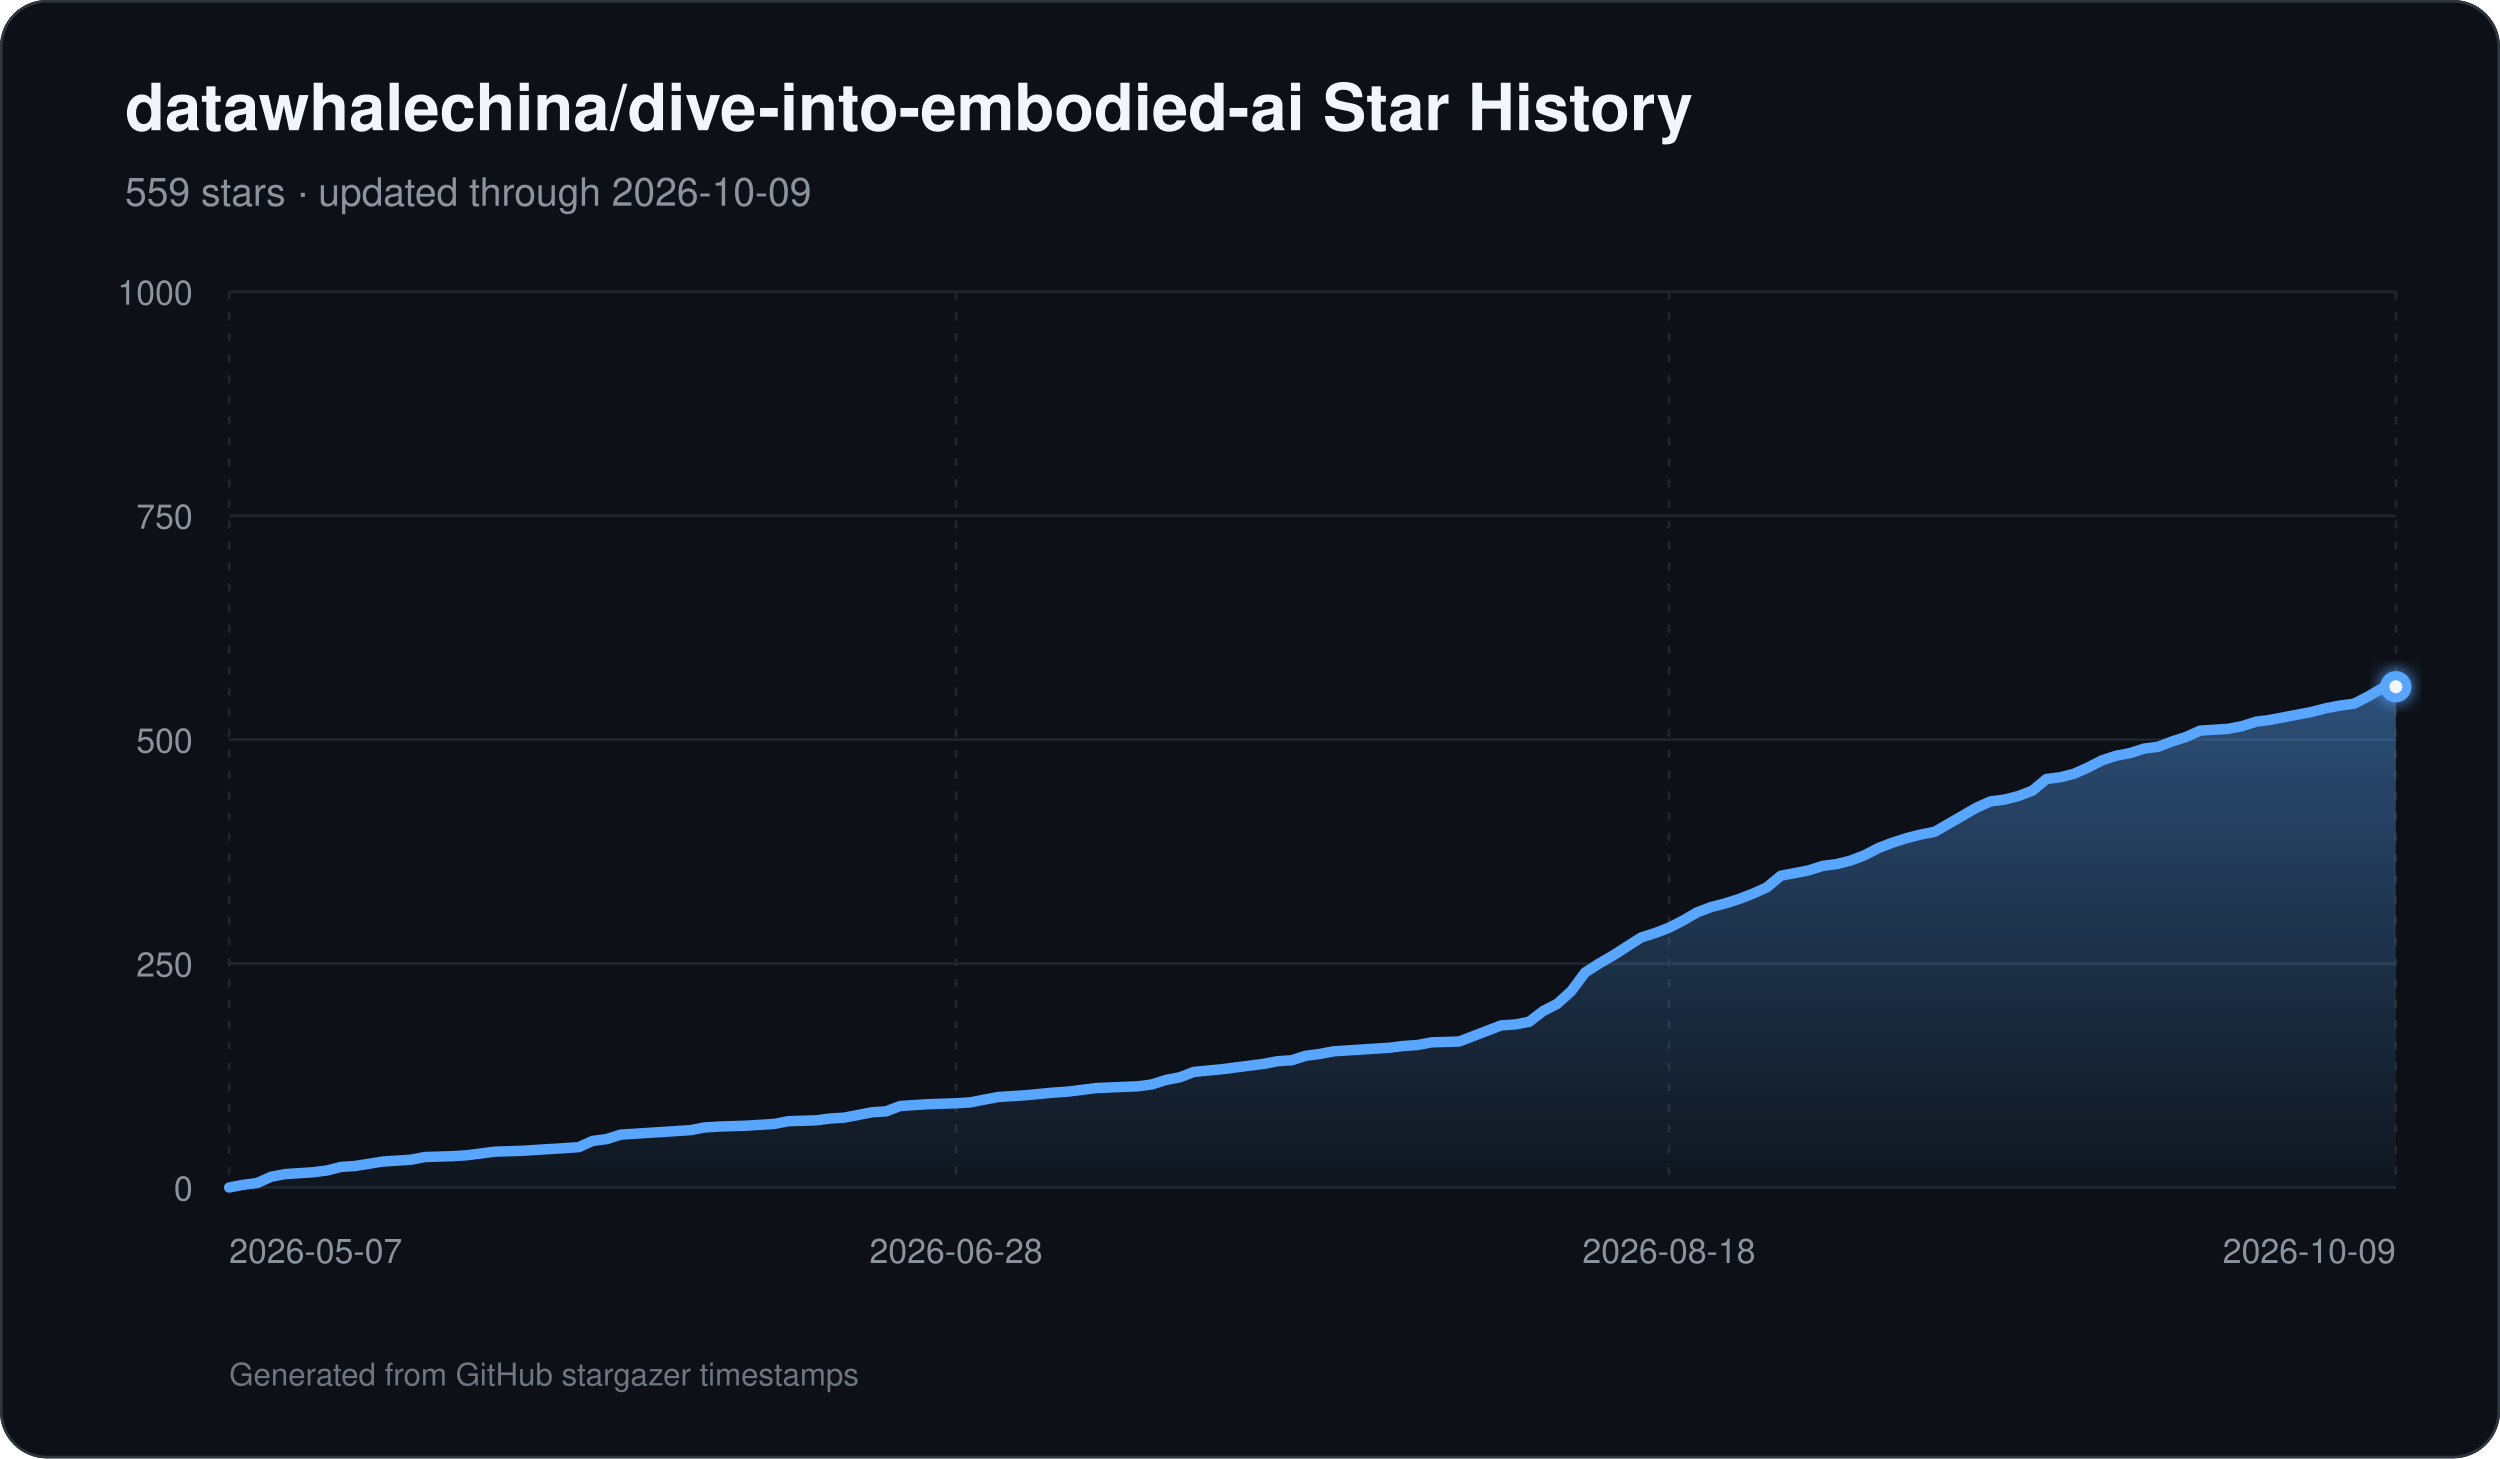
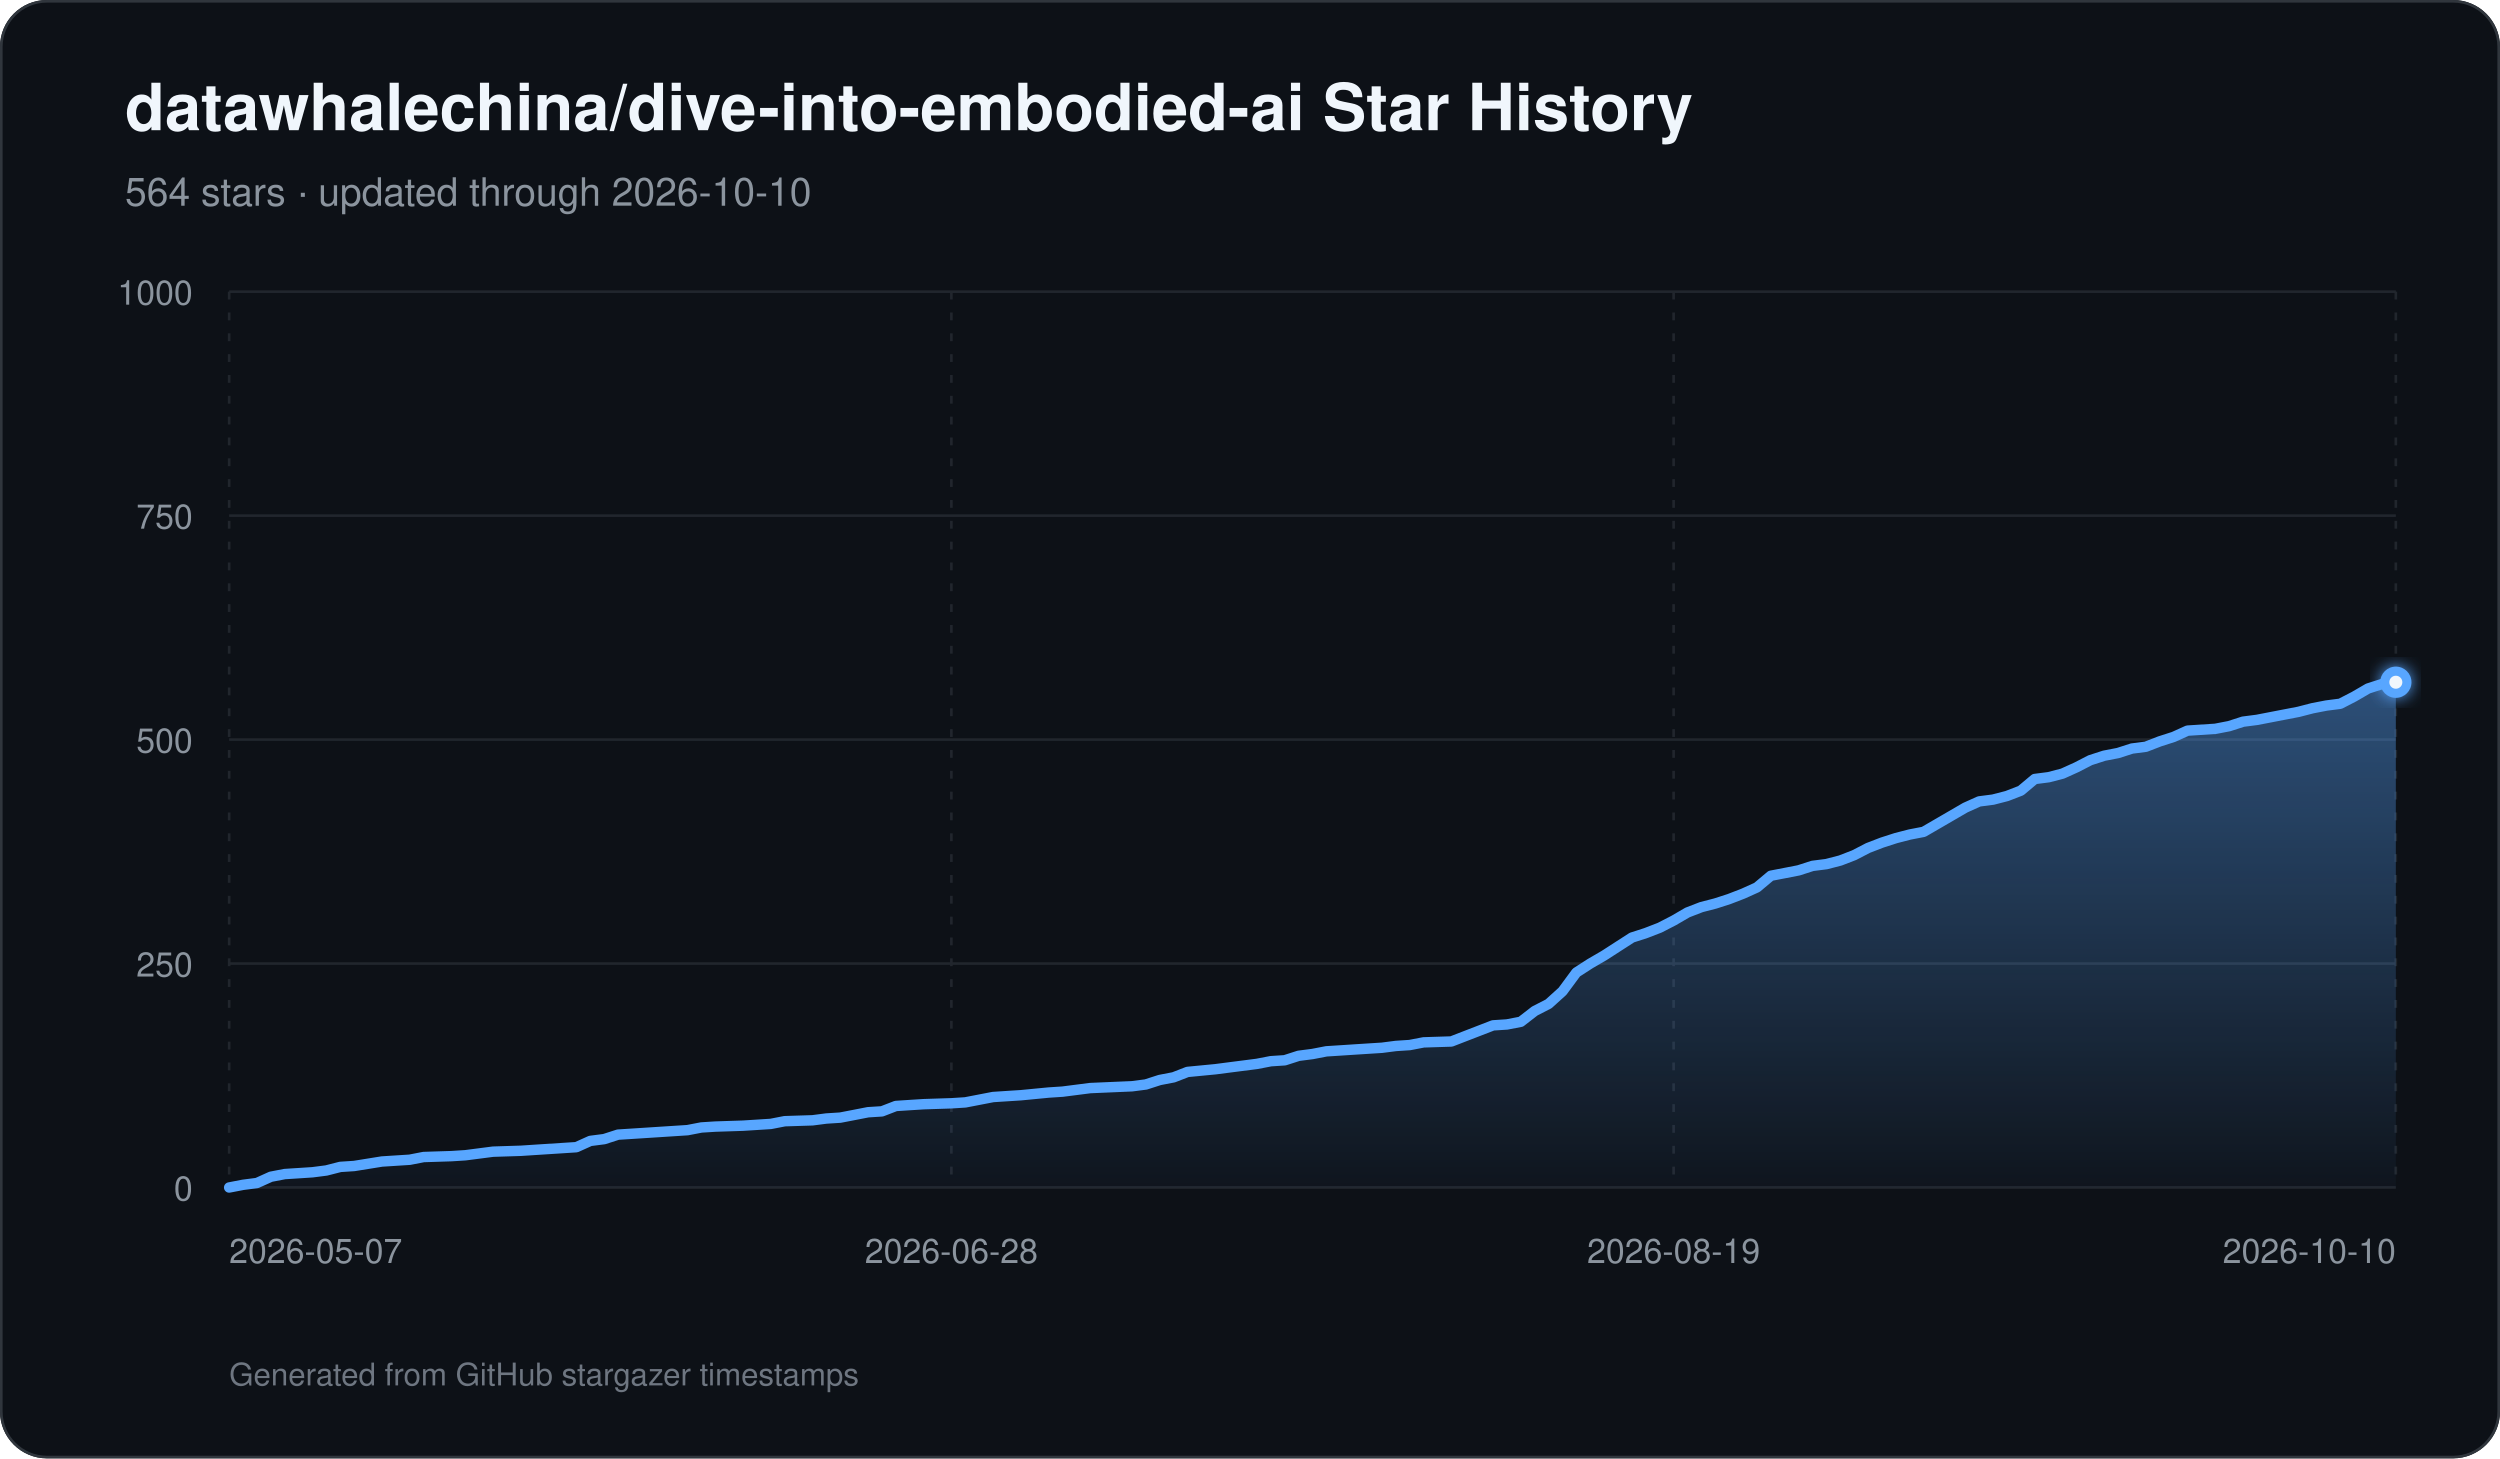
<svg xmlns="http://www.w3.org/2000/svg" width="960" height="560" viewBox="0 0 960 560" role="img" aria-labelledby="title description">
  <defs>
    <linearGradient id="area" x1="0" y1="0" x2="0" y2="1">
      <stop offset="0%" stop-color="#58a6ff" stop-opacity="0.42" />
      <stop offset="100%" stop-color="#58a6ff" stop-opacity="0.03" />
    </linearGradient>
    <filter id="glow" x="-30%" y="-30%" width="160%" height="160%">
      <feGaussianBlur stdDeviation="3" result="blur" />
      <feMerge>
        <feMergeNode in="blur" />
        <feMergeNode in="SourceGraphic" />
      </feMerge>
    </filter>
  </defs>
  <rect width="960" height="560" rx="18" fill="#0d1117" />
  <rect x="0.5" y="0.5" width="959" height="559" rx="17.5" fill="none" stroke="#30363d" />
  <text x="48" y="50" fill="#f0f6fc" font-family="-apple-system,BlinkMacSystemFont,Segoe UI,Helvetica,Arial,sans-serif" font-size="25" font-weight="700">datawhalechina/dive-into-embodied-ai Star History</text>
-   <text x="48" y="79" fill="#8b949e" font-family="-apple-system,BlinkMacSystemFont,Segoe UI,Helvetica,Arial,sans-serif" font-size="15">559 stars · updated through 2026-10-09</text>
+   <text x="48" y="79" fill="#8b949e" font-family="-apple-system,BlinkMacSystemFont,Segoe UI,Helvetica,Arial,sans-serif" font-size="15">564 stars · updated through 2026-10-10</text>
  <line x1="88" y1="456.00" x2="920" y2="456.00" stroke="#21262d" stroke-width="1" />
  <text x="74" y="461.00" text-anchor="end" fill="#8b949e" font-family="-apple-system,BlinkMacSystemFont,Segoe UI,Helvetica,Arial,sans-serif" font-size="13">0</text>
  <line x1="88" y1="370.00" x2="920" y2="370.00" stroke="#21262d" stroke-width="1" />
  <text x="74" y="375.00" text-anchor="end" fill="#8b949e" font-family="-apple-system,BlinkMacSystemFont,Segoe UI,Helvetica,Arial,sans-serif" font-size="13">250</text>
  <line x1="88" y1="284.00" x2="920" y2="284.00" stroke="#21262d" stroke-width="1" />
  <text x="74" y="289.00" text-anchor="end" fill="#8b949e" font-family="-apple-system,BlinkMacSystemFont,Segoe UI,Helvetica,Arial,sans-serif" font-size="13">500</text>
  <line x1="88" y1="198.00" x2="920" y2="198.00" stroke="#21262d" stroke-width="1" />
  <text x="74" y="203.00" text-anchor="end" fill="#8b949e" font-family="-apple-system,BlinkMacSystemFont,Segoe UI,Helvetica,Arial,sans-serif" font-size="13">750</text>
  <line x1="88" y1="112.00" x2="920" y2="112.00" stroke="#21262d" stroke-width="1" />
  <text x="74" y="117.00" text-anchor="end" fill="#8b949e" font-family="-apple-system,BlinkMacSystemFont,Segoe UI,Helvetica,Arial,sans-serif" font-size="13">1000</text>
  <line x1="88.00" y1="112" x2="88.00" y2="456" stroke="#21262d" stroke-width="1" stroke-dasharray="3 5" />
  <text x="88.00" y="485" text-anchor="start" fill="#8b949e" font-family="-apple-system,BlinkMacSystemFont,Segoe UI,Helvetica,Arial,sans-serif" font-size="13">2026-05-07</text>
-   <line x1="367.12" y1="112" x2="367.12" y2="456" stroke="#21262d" stroke-width="1" stroke-dasharray="3 5" />
-   <text x="367.12" y="485" text-anchor="middle" fill="#8b949e" font-family="-apple-system,BlinkMacSystemFont,Segoe UI,Helvetica,Arial,sans-serif" font-size="13">2026-06-28</text>
-   <line x1="640.88" y1="112" x2="640.88" y2="456" stroke="#21262d" stroke-width="1" stroke-dasharray="3 5" />
-   <text x="640.88" y="485" text-anchor="middle" fill="#8b949e" font-family="-apple-system,BlinkMacSystemFont,Segoe UI,Helvetica,Arial,sans-serif" font-size="13">2026-08-18</text>
+   <line x1="365.33" y1="112" x2="365.33" y2="456" stroke="#21262d" stroke-width="1" stroke-dasharray="3 5" />
+   <text x="365.33" y="485" text-anchor="middle" fill="#8b949e" font-family="-apple-system,BlinkMacSystemFont,Segoe UI,Helvetica,Arial,sans-serif" font-size="13">2026-06-28</text>
+   <line x1="642.67" y1="112" x2="642.67" y2="456" stroke="#21262d" stroke-width="1" stroke-dasharray="3 5" />
+   <text x="642.67" y="485" text-anchor="middle" fill="#8b949e" font-family="-apple-system,BlinkMacSystemFont,Segoe UI,Helvetica,Arial,sans-serif" font-size="13">2026-08-19</text>
  <line x1="920.00" y1="112" x2="920.00" y2="456" stroke="#21262d" stroke-width="1" stroke-dasharray="3 5" />
-   <text x="920.00" y="485" text-anchor="end" fill="#8b949e" font-family="-apple-system,BlinkMacSystemFont,Segoe UI,Helvetica,Arial,sans-serif" font-size="13">2026-10-09</text>
-   <path d="M 88.00 456 L 88.00 456.00 L 93.37 454.97 L 98.74 454.28 L 104.10 451.87 L 109.47 450.84 L 114.84 450.50 L 120.21 450.15 L 125.57 449.46 L 130.94 448.09 L 136.31 447.74 L 147.05 446.02 L 152.41 445.68 L 157.78 445.34 L 163.15 444.30 L 173.88 443.96 L 179.25 443.62 L 184.62 442.93 L 189.99 442.24 L 200.72 441.90 L 206.09 441.55 L 222.19 440.52 L 227.56 438.11 L 232.93 437.42 L 238.30 435.70 L 243.66 435.36 L 254.40 434.67 L 265.14 433.98 L 270.50 432.95 L 275.87 432.61 L 286.61 432.26 L 291.97 431.92 L 297.34 431.58 L 302.71 430.54 L 313.45 430.20 L 318.81 429.51 L 324.18 429.17 L 329.55 428.14 L 334.92 427.10 L 340.28 426.76 L 345.65 424.70 L 351.02 424.35 L 356.39 424.01 L 367.12 423.66 L 372.49 423.32 L 377.86 422.29 L 383.23 421.26 L 388.59 420.91 L 393.96 420.57 L 404.70 419.54 L 410.06 419.19 L 420.80 417.82 L 436.90 417.13 L 442.27 416.44 L 447.64 414.72 L 453.01 413.69 L 458.37 411.62 L 469.11 410.59 L 474.48 409.90 L 485.21 408.53 L 490.58 407.50 L 495.95 407.15 L 501.32 405.43 L 506.68 404.74 L 512.05 403.71 L 517.42 403.37 L 522.79 403.02 L 528.15 402.68 L 533.52 402.34 L 538.89 401.65 L 544.26 401.30 L 549.63 400.27 L 560.36 399.93 L 565.73 397.86 L 571.10 395.80 L 576.46 393.74 L 581.83 393.39 L 587.20 392.36 L 592.57 388.23 L 597.94 385.48 L 603.30 380.66 L 608.67 373.44 L 614.04 370.00 L 619.41 366.90 L 624.77 363.46 L 630.14 360.02 L 635.51 358.30 L 640.88 356.24 L 646.25 353.49 L 651.61 350.39 L 656.98 348.33 L 662.35 346.95 L 667.72 345.23 L 673.08 343.17 L 678.45 340.76 L 683.82 336.29 L 689.19 335.26 L 694.55 334.22 L 699.92 332.50 L 705.29 331.82 L 710.66 330.44 L 716.03 328.38 L 721.39 325.62 L 726.76 323.56 L 732.13 321.84 L 737.50 320.46 L 742.86 319.43 L 748.23 316.34 L 753.60 313.24 L 758.97 310.14 L 764.34 307.74 L 769.70 307.05 L 775.07 305.67 L 780.44 303.61 L 785.81 299.14 L 791.17 298.45 L 796.54 297.07 L 801.91 294.66 L 807.28 291.91 L 812.65 290.19 L 818.01 289.16 L 823.38 287.44 L 828.75 286.75 L 834.12 284.69 L 839.48 282.97 L 844.85 280.56 L 855.59 279.87 L 860.95 278.84 L 866.32 277.12 L 871.69 276.43 L 877.06 275.40 L 882.43 274.37 L 887.79 273.34 L 893.16 271.96 L 898.53 270.93 L 903.90 270.24 L 909.26 267.49 L 914.63 264.39 L 920.00 263.70 L 920.00 456 Z" fill="url(#area)" />
-   <path d="M 88.00 456.00 L 93.37 454.97 L 98.74 454.28 L 104.10 451.87 L 109.47 450.84 L 114.84 450.50 L 120.21 450.15 L 125.57 449.46 L 130.94 448.09 L 136.31 447.74 L 147.05 446.02 L 152.41 445.68 L 157.78 445.34 L 163.15 444.30 L 173.88 443.96 L 179.25 443.62 L 184.62 442.93 L 189.99 442.24 L 200.72 441.90 L 206.09 441.55 L 222.19 440.52 L 227.56 438.11 L 232.93 437.42 L 238.30 435.70 L 243.66 435.36 L 254.40 434.67 L 265.14 433.98 L 270.50 432.95 L 275.87 432.61 L 286.61 432.26 L 291.97 431.92 L 297.34 431.58 L 302.71 430.54 L 313.45 430.20 L 318.81 429.51 L 324.18 429.17 L 329.55 428.14 L 334.92 427.10 L 340.28 426.76 L 345.65 424.70 L 351.02 424.35 L 356.39 424.01 L 367.12 423.66 L 372.49 423.32 L 377.86 422.29 L 383.23 421.26 L 388.59 420.91 L 393.96 420.57 L 404.70 419.54 L 410.06 419.19 L 420.80 417.82 L 436.90 417.13 L 442.27 416.44 L 447.64 414.72 L 453.01 413.69 L 458.37 411.62 L 469.11 410.59 L 474.48 409.90 L 485.21 408.53 L 490.58 407.50 L 495.95 407.15 L 501.32 405.43 L 506.68 404.74 L 512.05 403.71 L 517.42 403.37 L 522.79 403.02 L 528.15 402.68 L 533.52 402.34 L 538.89 401.65 L 544.26 401.30 L 549.63 400.27 L 560.36 399.93 L 565.73 397.86 L 571.10 395.80 L 576.46 393.74 L 581.83 393.39 L 587.20 392.36 L 592.57 388.23 L 597.94 385.48 L 603.30 380.66 L 608.67 373.44 L 614.04 370.00 L 619.41 366.90 L 624.77 363.46 L 630.14 360.02 L 635.51 358.30 L 640.88 356.24 L 646.25 353.49 L 651.61 350.39 L 656.98 348.33 L 662.35 346.95 L 667.72 345.23 L 673.08 343.17 L 678.45 340.76 L 683.82 336.29 L 689.19 335.26 L 694.55 334.22 L 699.92 332.50 L 705.29 331.82 L 710.66 330.44 L 716.03 328.38 L 721.39 325.62 L 726.76 323.56 L 732.13 321.84 L 737.50 320.46 L 742.86 319.43 L 748.23 316.34 L 753.60 313.24 L 758.97 310.14 L 764.34 307.74 L 769.70 307.05 L 775.07 305.67 L 780.44 303.61 L 785.81 299.14 L 791.17 298.45 L 796.54 297.07 L 801.91 294.66 L 807.28 291.91 L 812.65 290.19 L 818.01 289.16 L 823.38 287.44 L 828.75 286.75 L 834.12 284.69 L 839.48 282.97 L 844.85 280.56 L 855.59 279.87 L 860.95 278.84 L 866.32 277.12 L 871.69 276.43 L 877.06 275.40 L 882.43 274.37 L 887.79 273.34 L 893.16 271.96 L 898.53 270.93 L 903.90 270.24 L 909.26 267.49 L 914.63 264.39 L 920.00 263.70" fill="none" stroke="#58a6ff" stroke-width="4" stroke-linecap="round" stroke-linejoin="round" />
-   <circle cx="920.00" cy="263.70" r="6" fill="#58a6ff" filter="url(#glow)" />
-   <circle cx="920.00" cy="263.70" r="2.5" fill="#f0f6fc" />
+   <text x="920.00" y="485" text-anchor="end" fill="#8b949e" font-family="-apple-system,BlinkMacSystemFont,Segoe UI,Helvetica,Arial,sans-serif" font-size="13">2026-10-10</text>
+   <path d="M 88.00 456 L 88.00 456.00 L 93.33 454.97 L 98.67 454.28 L 104.00 451.87 L 109.33 450.84 L 114.67 450.50 L 120.00 450.15 L 125.33 449.46 L 130.67 448.09 L 136.00 447.74 L 146.67 446.02 L 152.00 445.68 L 157.33 445.34 L 162.67 444.30 L 173.33 443.96 L 178.67 443.62 L 184.00 442.93 L 189.33 442.24 L 200.00 441.90 L 205.33 441.55 L 221.33 440.52 L 226.67 438.11 L 232.00 437.42 L 237.33 435.70 L 242.67 435.36 L 253.33 434.67 L 264.00 433.98 L 269.33 432.95 L 274.67 432.61 L 285.33 432.26 L 290.67 431.92 L 296.00 431.58 L 301.33 430.54 L 312.00 430.20 L 317.33 429.51 L 322.67 429.17 L 328.00 428.14 L 333.33 427.10 L 338.67 426.76 L 344.00 424.70 L 349.33 424.35 L 354.67 424.01 L 365.33 423.66 L 370.67 423.32 L 376.00 422.29 L 381.33 421.26 L 386.67 420.91 L 392.00 420.57 L 402.67 419.54 L 408.00 419.19 L 418.67 417.82 L 434.67 417.13 L 440.00 416.44 L 445.33 414.72 L 450.67 413.69 L 456.00 411.62 L 466.67 410.59 L 472.00 409.90 L 482.67 408.53 L 488.00 407.50 L 493.33 407.15 L 498.67 405.43 L 504.00 404.74 L 509.33 403.71 L 514.67 403.37 L 520.00 403.02 L 525.33 402.68 L 530.67 402.34 L 536.00 401.65 L 541.33 401.30 L 546.67 400.27 L 557.33 399.93 L 562.67 397.86 L 568.00 395.80 L 573.33 393.74 L 578.67 393.39 L 584.00 392.36 L 589.33 388.23 L 594.67 385.48 L 600.00 380.66 L 605.33 373.44 L 610.67 370.00 L 616.00 366.90 L 621.33 363.46 L 626.67 360.02 L 632.00 358.30 L 637.33 356.24 L 642.67 353.49 L 648.00 350.39 L 653.33 348.33 L 658.67 346.95 L 664.00 345.23 L 669.33 343.17 L 674.67 340.76 L 680.00 336.29 L 685.33 335.26 L 690.67 334.22 L 696.00 332.50 L 701.33 331.82 L 706.67 330.44 L 712.00 328.38 L 717.33 325.62 L 722.67 323.56 L 728.00 321.84 L 733.33 320.46 L 738.67 319.43 L 744.00 316.34 L 749.33 313.24 L 754.67 310.14 L 760.00 307.74 L 765.33 307.05 L 770.67 305.67 L 776.00 303.61 L 781.33 299.14 L 786.67 298.45 L 792.00 297.07 L 797.33 294.66 L 802.67 291.91 L 808.00 290.19 L 813.33 289.16 L 818.67 287.44 L 824.00 286.75 L 829.33 284.69 L 834.67 282.97 L 840.00 280.56 L 850.67 279.87 L 856.00 278.84 L 861.33 277.12 L 866.67 276.43 L 872.00 275.40 L 877.33 274.37 L 882.67 273.34 L 888.00 271.96 L 893.33 270.93 L 898.67 270.24 L 904.00 267.49 L 909.33 264.39 L 914.67 262.67 L 920.00 261.98 L 920.00 456 Z" fill="url(#area)" />
+   <path d="M 88.00 456.00 L 93.33 454.97 L 98.67 454.28 L 104.00 451.87 L 109.33 450.84 L 114.67 450.50 L 120.00 450.15 L 125.33 449.46 L 130.67 448.09 L 136.00 447.74 L 146.67 446.02 L 152.00 445.68 L 157.33 445.34 L 162.67 444.30 L 173.33 443.96 L 178.67 443.62 L 184.00 442.93 L 189.33 442.24 L 200.00 441.90 L 205.33 441.55 L 221.33 440.52 L 226.67 438.11 L 232.00 437.42 L 237.33 435.70 L 242.67 435.36 L 253.33 434.67 L 264.00 433.98 L 269.33 432.95 L 274.67 432.61 L 285.33 432.26 L 290.67 431.92 L 296.00 431.58 L 301.33 430.54 L 312.00 430.20 L 317.33 429.51 L 322.67 429.17 L 328.00 428.14 L 333.33 427.10 L 338.67 426.76 L 344.00 424.70 L 349.33 424.35 L 354.67 424.01 L 365.33 423.66 L 370.67 423.32 L 376.00 422.29 L 381.33 421.26 L 386.67 420.91 L 392.00 420.57 L 402.67 419.54 L 408.00 419.19 L 418.67 417.82 L 434.67 417.13 L 440.00 416.44 L 445.33 414.72 L 450.67 413.69 L 456.00 411.62 L 466.67 410.59 L 472.00 409.90 L 482.67 408.53 L 488.00 407.50 L 493.33 407.15 L 498.67 405.43 L 504.00 404.74 L 509.33 403.71 L 514.67 403.37 L 520.00 403.02 L 525.33 402.68 L 530.67 402.34 L 536.00 401.65 L 541.33 401.30 L 546.67 400.27 L 557.33 399.93 L 562.67 397.86 L 568.00 395.80 L 573.33 393.74 L 578.67 393.39 L 584.00 392.36 L 589.33 388.23 L 594.67 385.48 L 600.00 380.66 L 605.33 373.44 L 610.67 370.00 L 616.00 366.90 L 621.33 363.46 L 626.67 360.02 L 632.00 358.30 L 637.33 356.24 L 642.67 353.49 L 648.00 350.39 L 653.33 348.33 L 658.67 346.95 L 664.00 345.23 L 669.33 343.17 L 674.67 340.76 L 680.00 336.29 L 685.33 335.26 L 690.67 334.22 L 696.00 332.50 L 701.33 331.82 L 706.67 330.44 L 712.00 328.38 L 717.33 325.62 L 722.67 323.56 L 728.00 321.84 L 733.33 320.46 L 738.67 319.43 L 744.00 316.34 L 749.33 313.24 L 754.67 310.14 L 760.00 307.74 L 765.33 307.05 L 770.67 305.67 L 776.00 303.61 L 781.33 299.14 L 786.67 298.45 L 792.00 297.07 L 797.33 294.66 L 802.67 291.91 L 808.00 290.19 L 813.33 289.16 L 818.67 287.44 L 824.00 286.75 L 829.33 284.69 L 834.67 282.97 L 840.00 280.56 L 850.67 279.87 L 856.00 278.84 L 861.33 277.12 L 866.67 276.43 L 872.00 275.40 L 877.33 274.37 L 882.67 273.34 L 888.00 271.96 L 893.33 270.93 L 898.67 270.24 L 904.00 267.49 L 909.33 264.39 L 914.67 262.67 L 920.00 261.98" fill="none" stroke="#58a6ff" stroke-width="4" stroke-linecap="round" stroke-linejoin="round" />
+   <circle cx="920.00" cy="261.98" r="6" fill="#58a6ff" filter="url(#glow)" />
+   <circle cx="920.00" cy="261.98" r="2.5" fill="#f0f6fc" />
  <text x="88" y="532" fill="#6e7681" font-family="-apple-system,BlinkMacSystemFont,Segoe UI,Helvetica,Arial,sans-serif" font-size="12">Generated from GitHub stargazer timestamps</text>
</svg>
